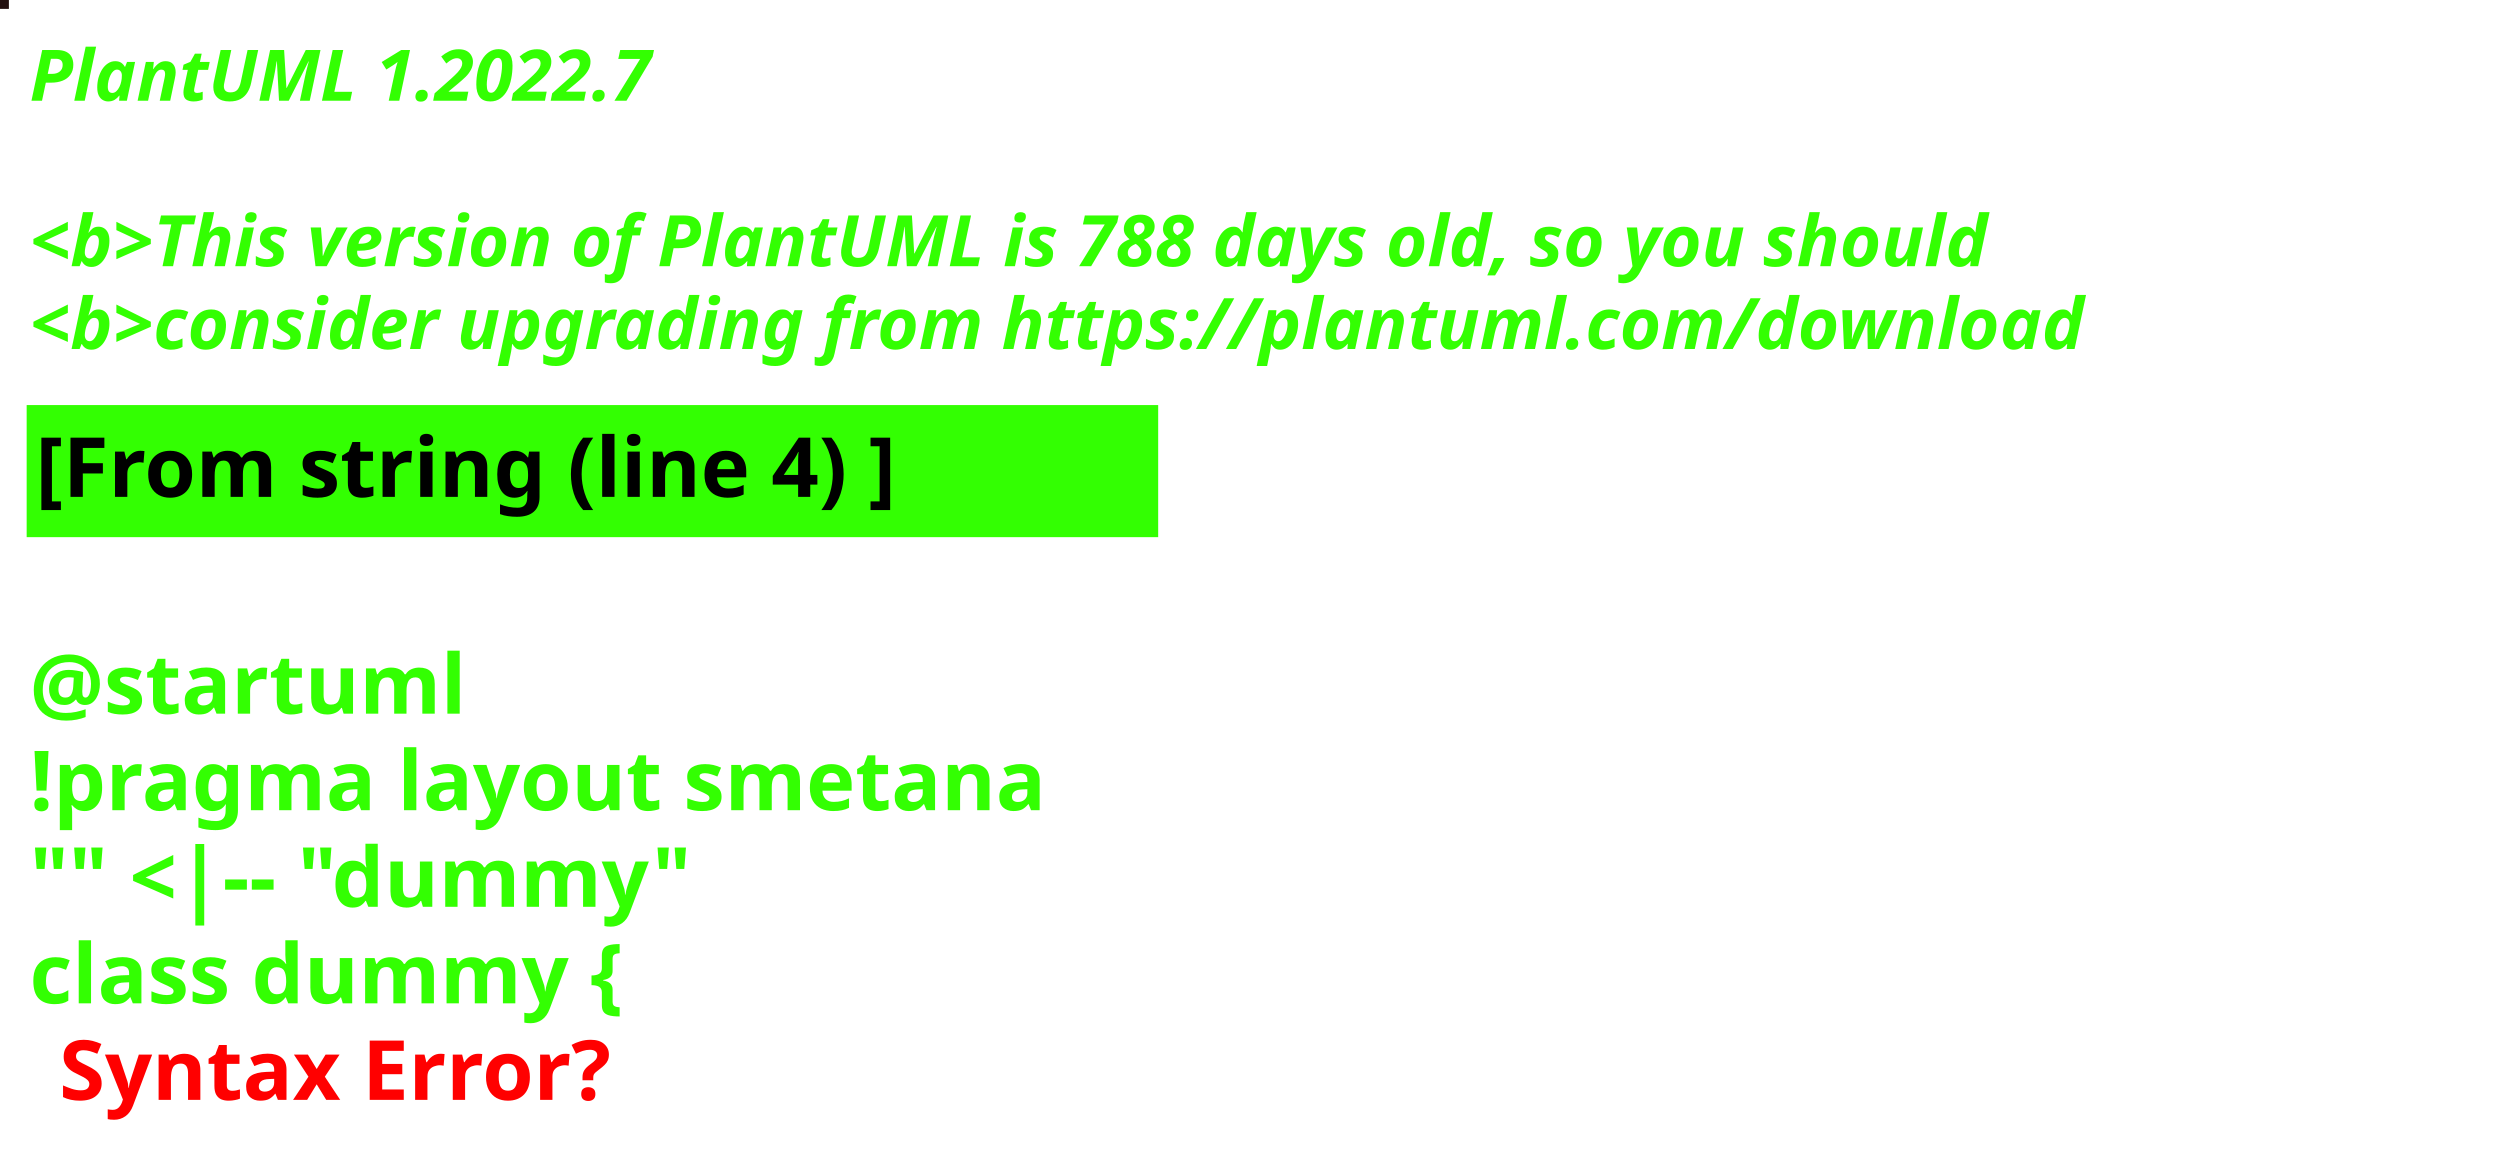
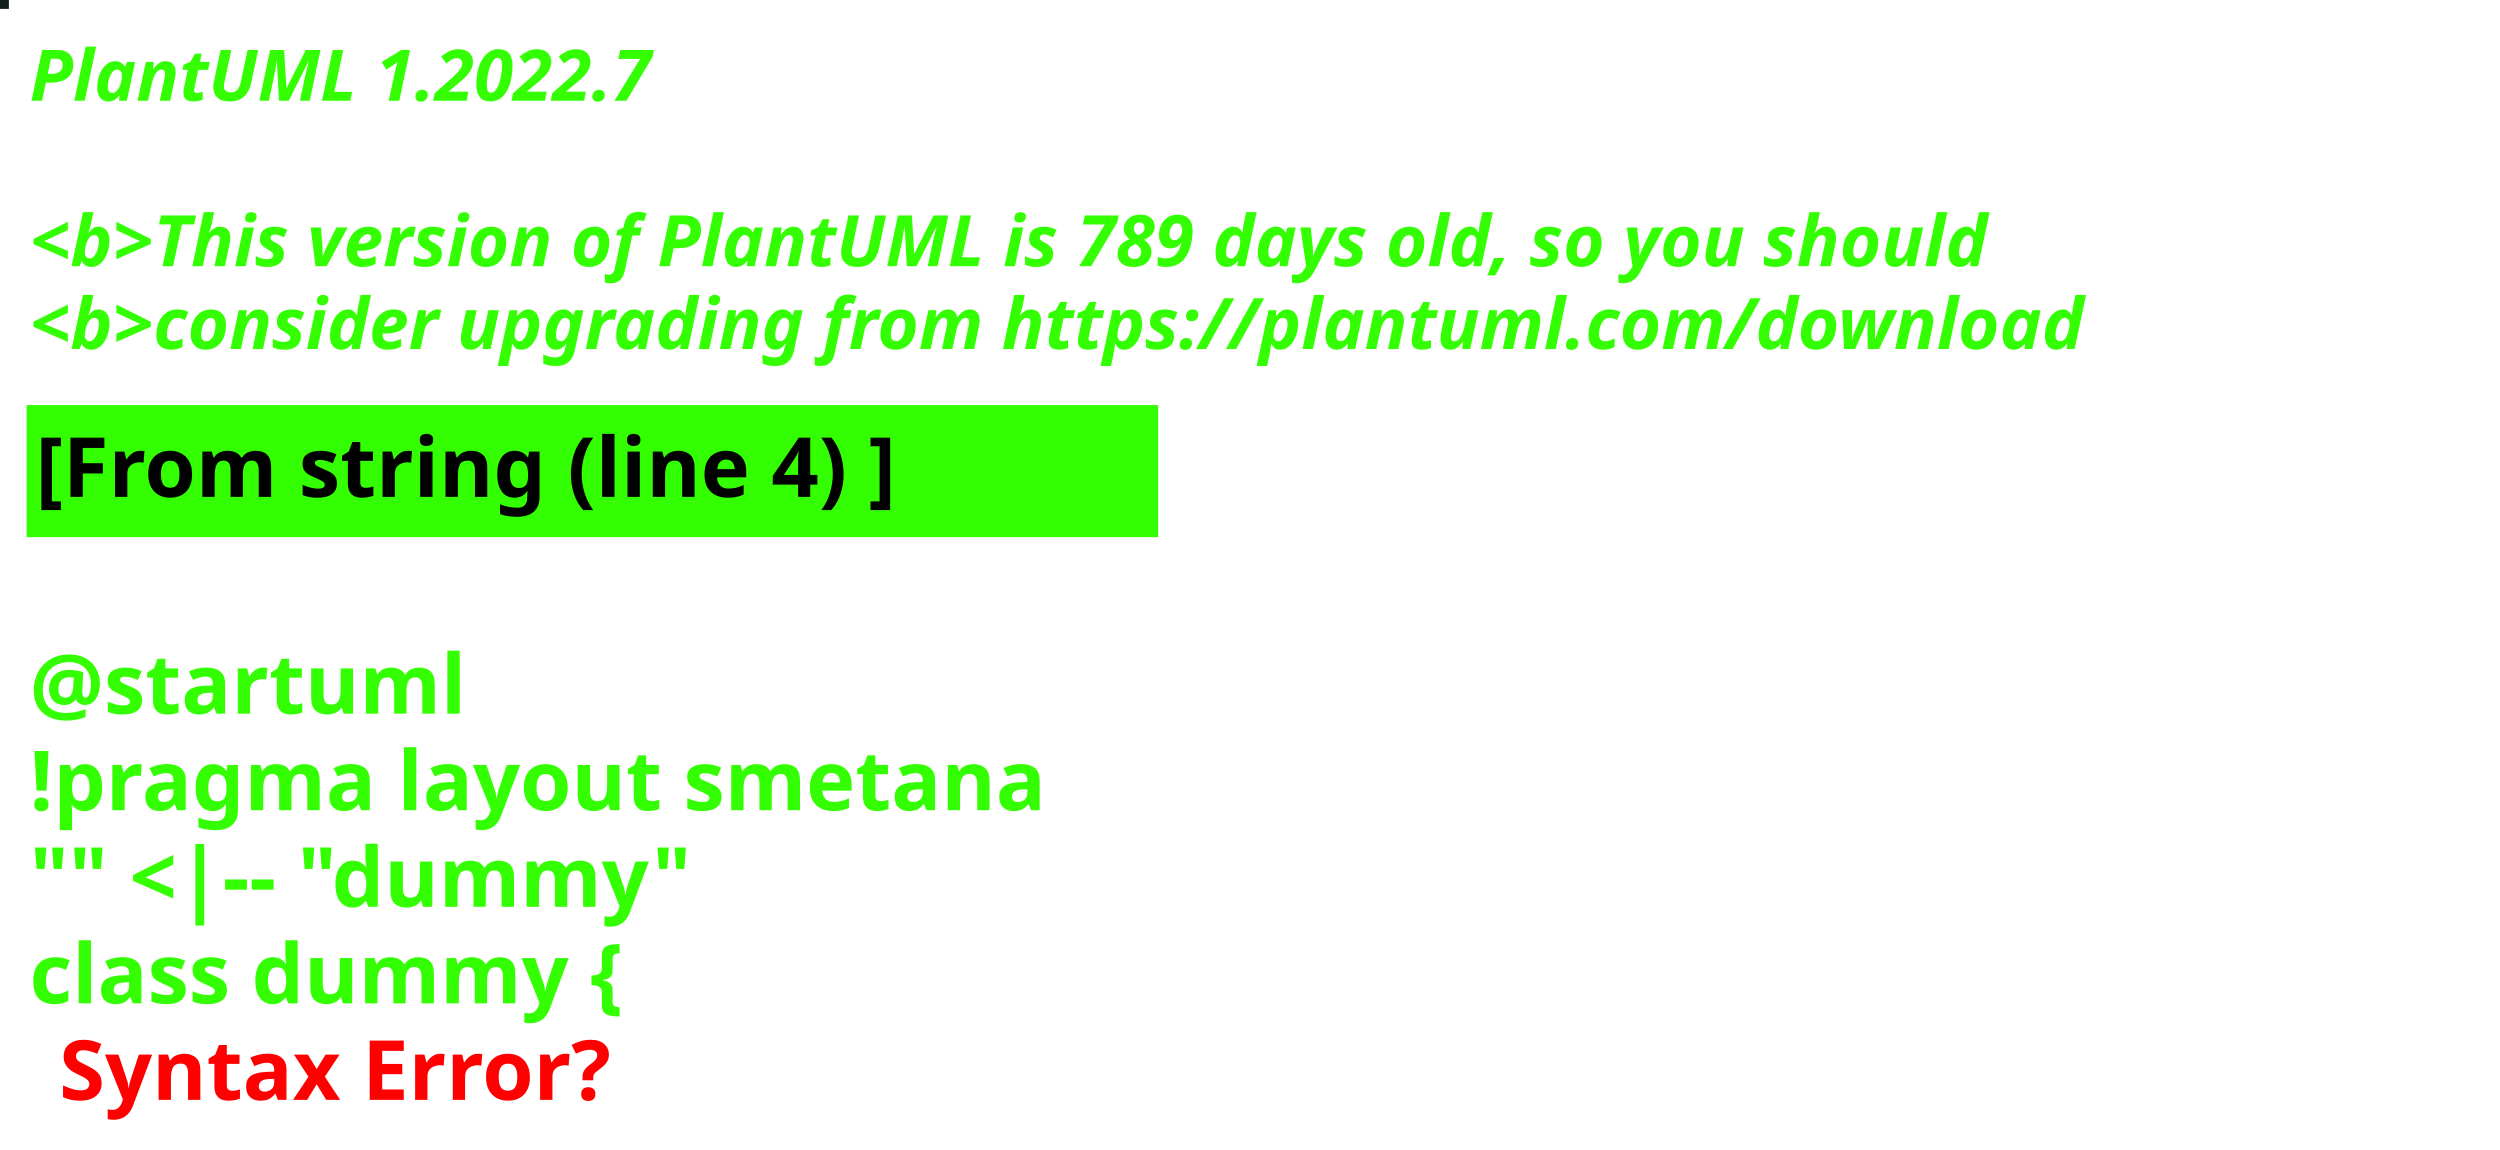
<svg xmlns="http://www.w3.org/2000/svg" contentStyleType="text/css" height="194px" preserveAspectRatio="none" style="width:422px;height:194px;background:#000000;" version="1.1" viewBox="0 0 422 194" width="422px" zoomAndPan="magnify">
  <defs />
  <g>
-     <rect fill="#231110" height="1" style="stroke:#231110;stroke-width:1.0;" width="1" x="0" y="0" />
+     <rect fill="#13211A" height="1" style="stroke:#13211A;stroke-width:1.0;" width="1" x="0" y="0" />
    <text fill="#33FF02" font-family="sans-serif" font-size="12" font-style="italic" font-weight="bold" lengthAdjust="spacing" textLength="127" x="5" y="17">PlantUML 1.2022.7</text>
    <text fill="#33FF02" font-family="sans-serif" font-size="12" font-style="italic" font-weight="bold" lengthAdjust="spacing" textLength="4" x="5" y="30.969"> </text>
-     <text fill="#33FF02" font-family="sans-serif" font-size="12" font-style="italic" font-weight="bold" lengthAdjust="spacing" textLength="399" x="5" y="44.938">&lt;b&gt;This version of PlantUML is 788 days old, so you should</text>
+     <text fill="#33FF02" font-family="sans-serif" font-size="12" font-style="italic" font-weight="bold" lengthAdjust="spacing" textLength="399" x="5" y="44.938">&lt;b&gt;This version of PlantUML is 789 days old, so you should</text>
    <text fill="#33FF02" font-family="sans-serif" font-size="12" font-style="italic" font-weight="bold" lengthAdjust="spacing" textLength="408" x="5" y="58.906">&lt;b&gt;consider upgrading from https://plantuml.com/download</text>
    <rect fill="#33FF02" height="21.297" style="stroke:#33FF02;stroke-width:1.0;" width="190" x="5" y="68.875" />
    <text fill="#000000" font-family="sans-serif" font-size="14" font-weight="bold" lengthAdjust="spacing" textLength="168" x="6" y="83.875">[From string (line 4) ]</text>
    <text fill="#33FF02" font-family="sans-serif" font-size="14" font-weight="bold" lengthAdjust="spacing" textLength="5" x="5" y="104.172"> </text>
    <text fill="#33FF02" font-family="sans-serif" font-size="14" font-weight="bold" lengthAdjust="spacing" textLength="79" x="5" y="120.469">@startuml</text>
    <text fill="#33FF02" font-family="sans-serif" font-size="14" font-weight="bold" lengthAdjust="spacing" textLength="190" x="5" y="136.766">!pragma layout smetana</text>
    <text fill="#33FF02" font-family="sans-serif" font-size="14" font-weight="bold" lengthAdjust="spacing" textLength="124" x="5" y="153.062">"" &lt;|-- "dummy"</text>
    <text fill="#33FF02" font-family="sans-serif" font-size="14" font-weight="bold" lengthAdjust="spacing" text-decoration="wavy underline" textLength="117" x="5" y="169.359">class dummy {</text>
    <text fill="#FF0000" font-family="sans-serif" font-size="14" font-weight="bold" lengthAdjust="spacing" textLength="106" x="10" y="185.656">Syntax Error?</text>
  </g>
</svg>
